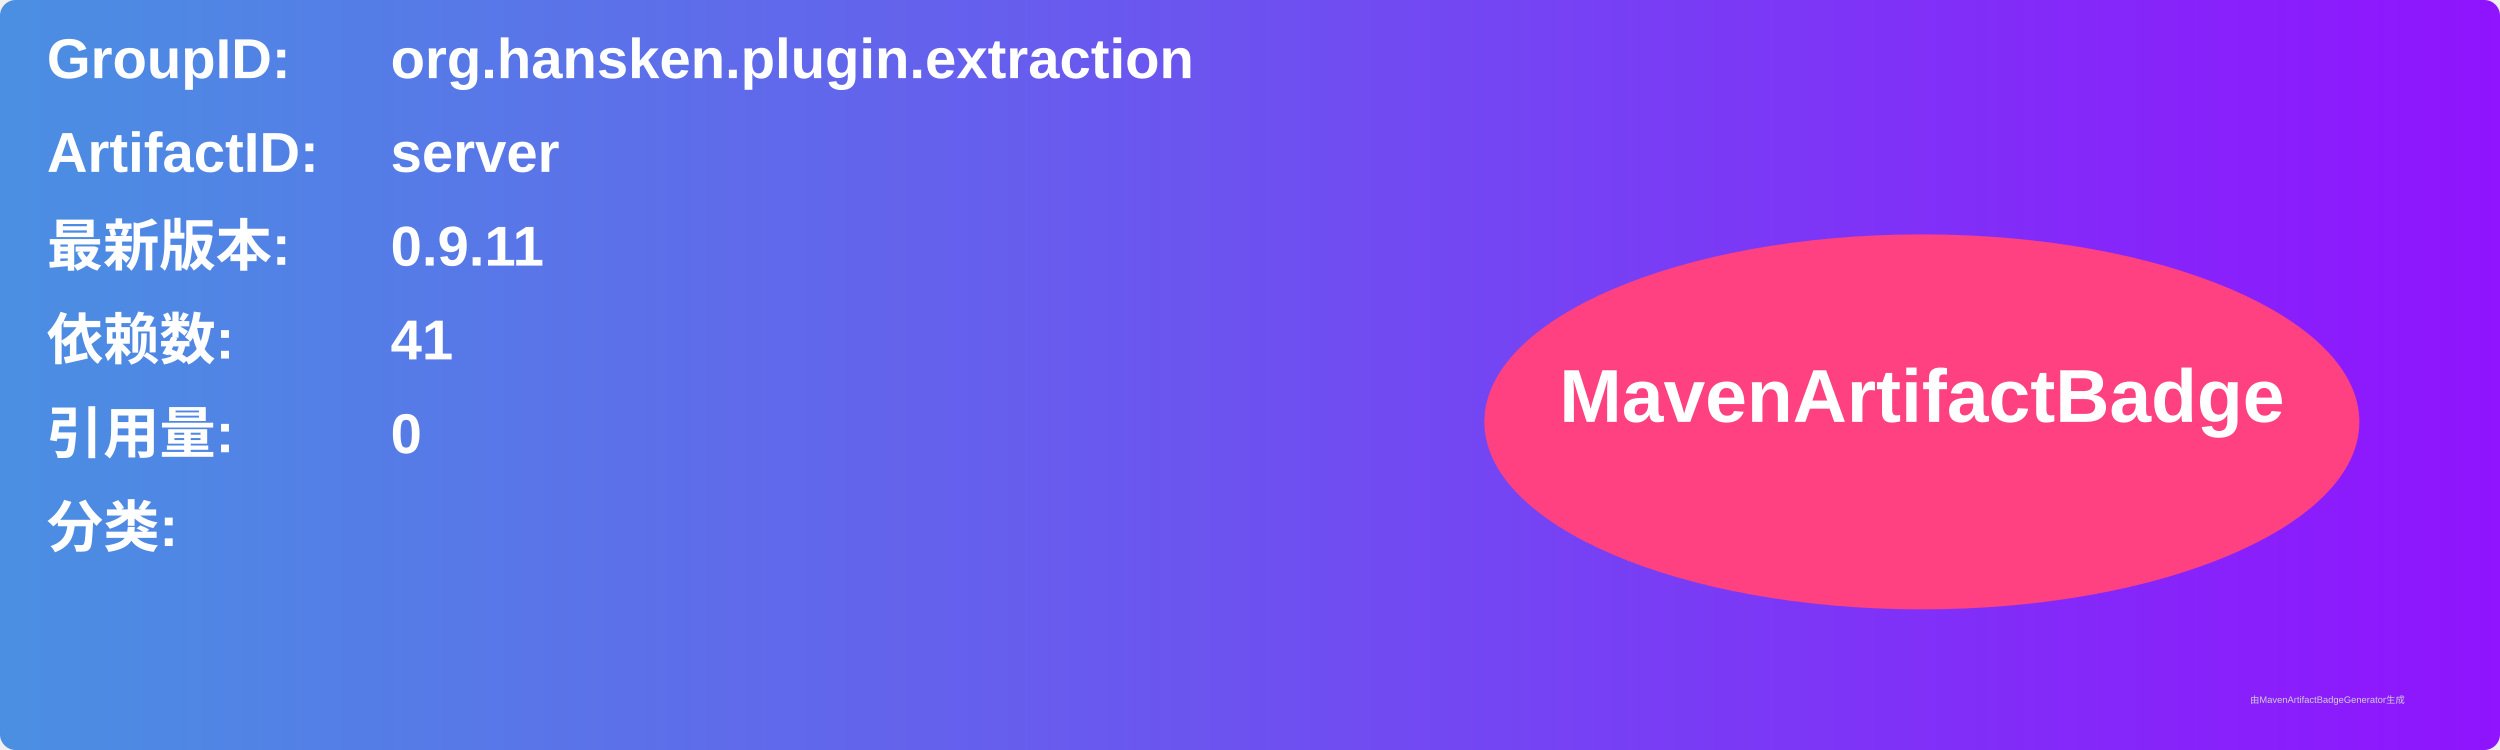
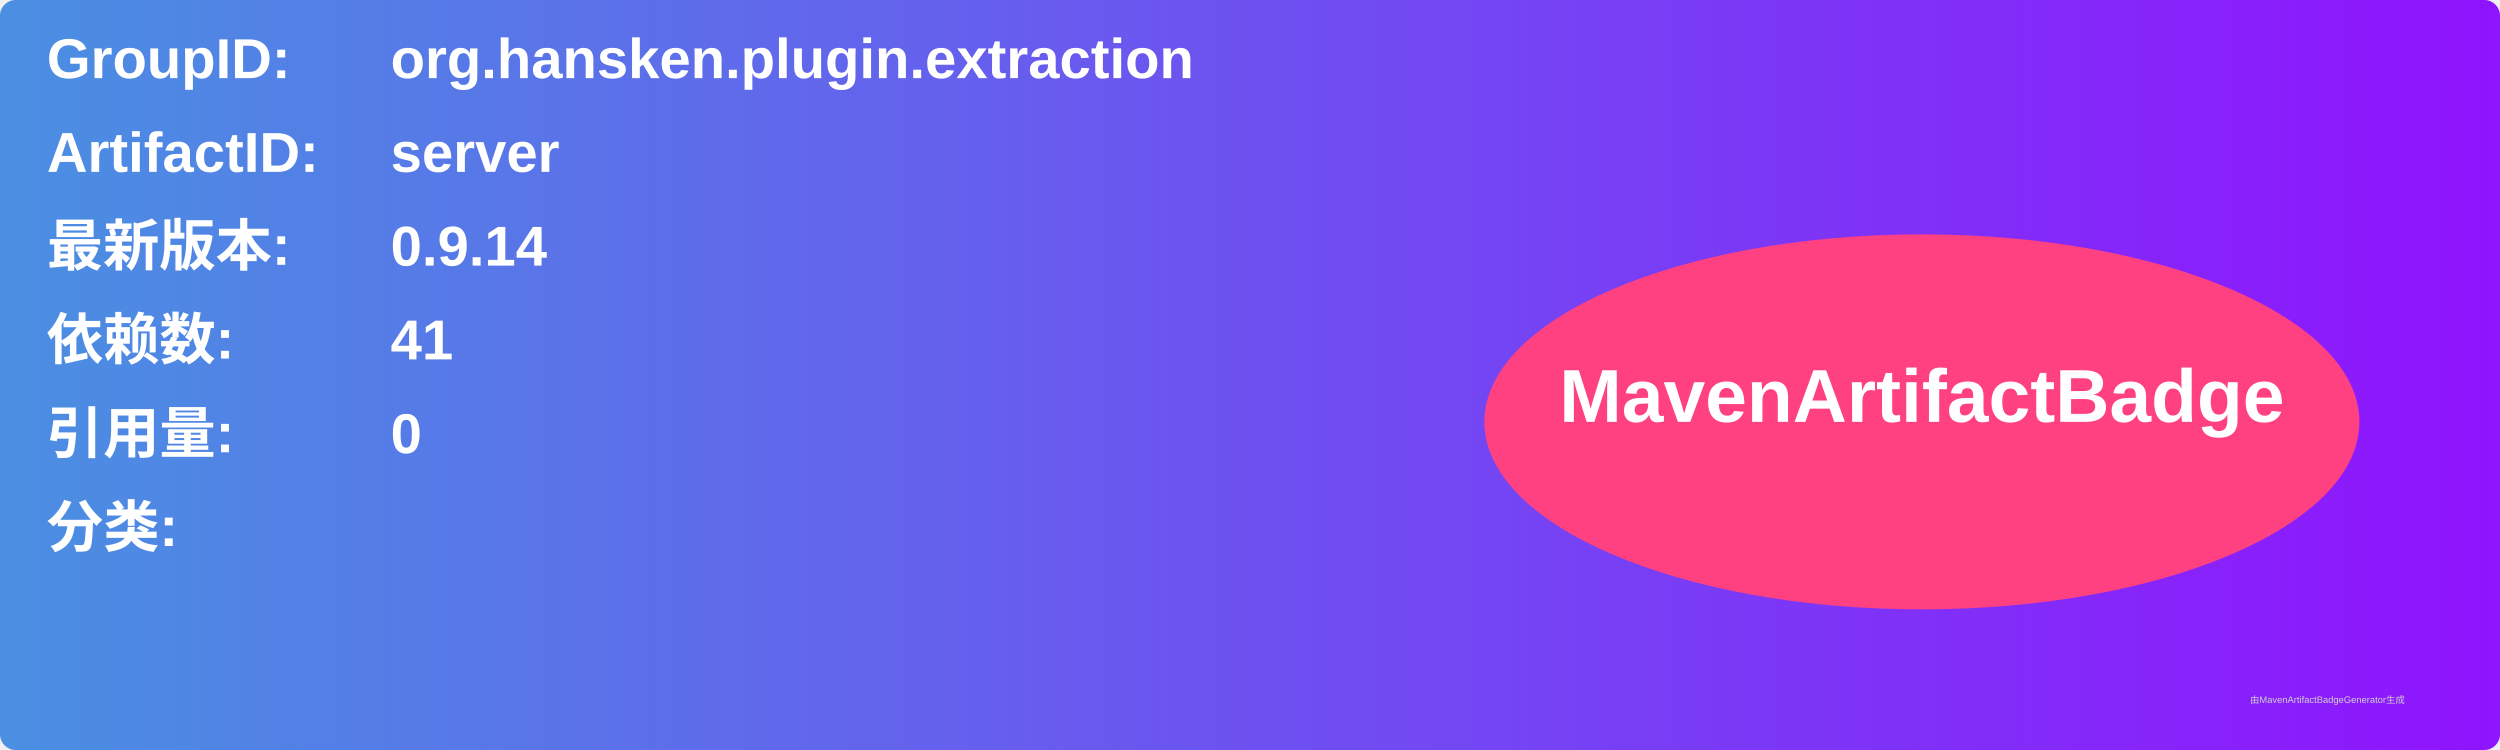
<svg xmlns="http://www.w3.org/2000/svg" width="800" height="240" viewBox="0 0 800 240">
  <linearGradient id="grad" x1="0%" y1="0%" x2="100%" y2="0%">
    <stop offset="0%" stop-color="#4a90e2" />
    <stop offset="100%" stop-color="#9013fe" />
  </linearGradient>
  <rect width="100%" height="100%" rx="5" ry="5" fill="url(#grad)" />
  <g transform="translate(15, 15)">
    <text x="0" y="10" font-family="Arial" font-size="18" fill="white" font-weight="bold" width="260">GroupID:</text>
    <text x="110" y="10" font-family="Arial" font-size="18" fill="white" font-weight="bold" width="460">org.hansken.plugin.extraction</text>
    <text x="0" y="40" font-family="Arial" font-size="18" fill="white" font-weight="bold" width="260">ArtifactID:</text>
    <text x="110" y="40" font-family="Arial" font-size="18" fill="white" font-weight="bold" width="460">server</text>
    <text x="0" y="70" font-family="Arial" font-size="18" fill="white" font-weight="bold">最新版本:</text>
    <text x="110" y="70" font-family="Arial" font-size="18" fill="white" font-weight="bold">
-       <tspan font-weight="bold">0.9.11</tspan>
+       <tspan font-weight="bold">0.9.14</tspan>
    </text>
    <text x="0" y="100" font-family="Arial" font-size="18" fill="white" font-weight="bold">依赖数: </text>
    <text x="110" y="100" font-family="Arial" font-size="18" fill="white">
      <tspan font-weight="bold">41</tspan>
    </text>
    <text x="0" y="130" font-family="Arial" font-size="18" fill="white" font-weight="bold">引用量: </text>
    <text x="110" y="130" font-family="Arial" font-size="18" fill="white">
      <tspan font-weight="bold">0</tspan>
    </text>
    <text x="0" y="160" font-family="Arial" font-size="18" fill="white" font-weight="bold">分类:</text>
    <text x="10" y="190" font-family="Arial" font-size="10" fill="white">
      <tspan font-weight="bold" />
    </text>
    <ellipse cx="600" cy="120" rx="140" ry="60" fill="#ff4081" />
    <text x="600" y="120" text-anchor="middle" font-family="Arial" font-size="24" fill="white" font-weight="bold">MavenArtifactBadge</text>
  </g>
  <text x="720" y="225" font-family="Arial" font-size="3" fill="#d0d0d0">由MavenArtifactBadgeGenerator生成</text>
</svg>
